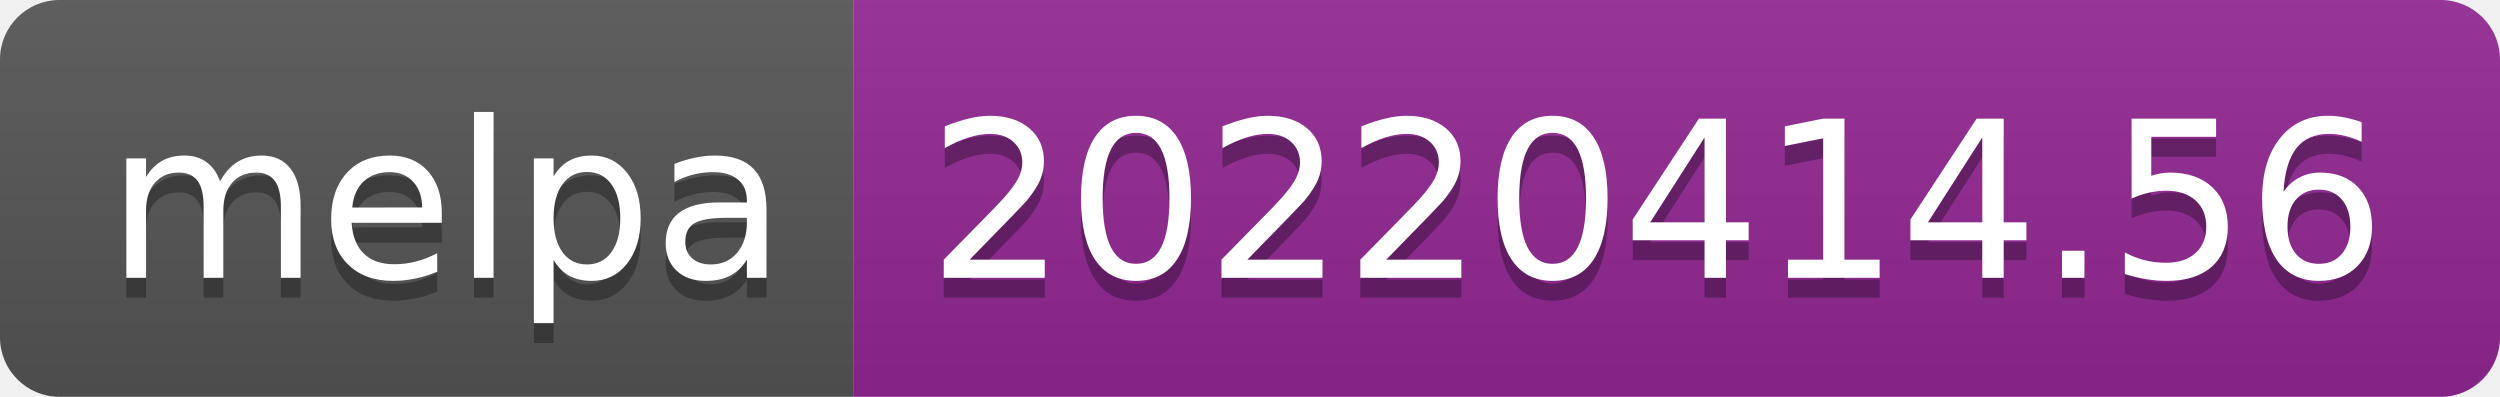
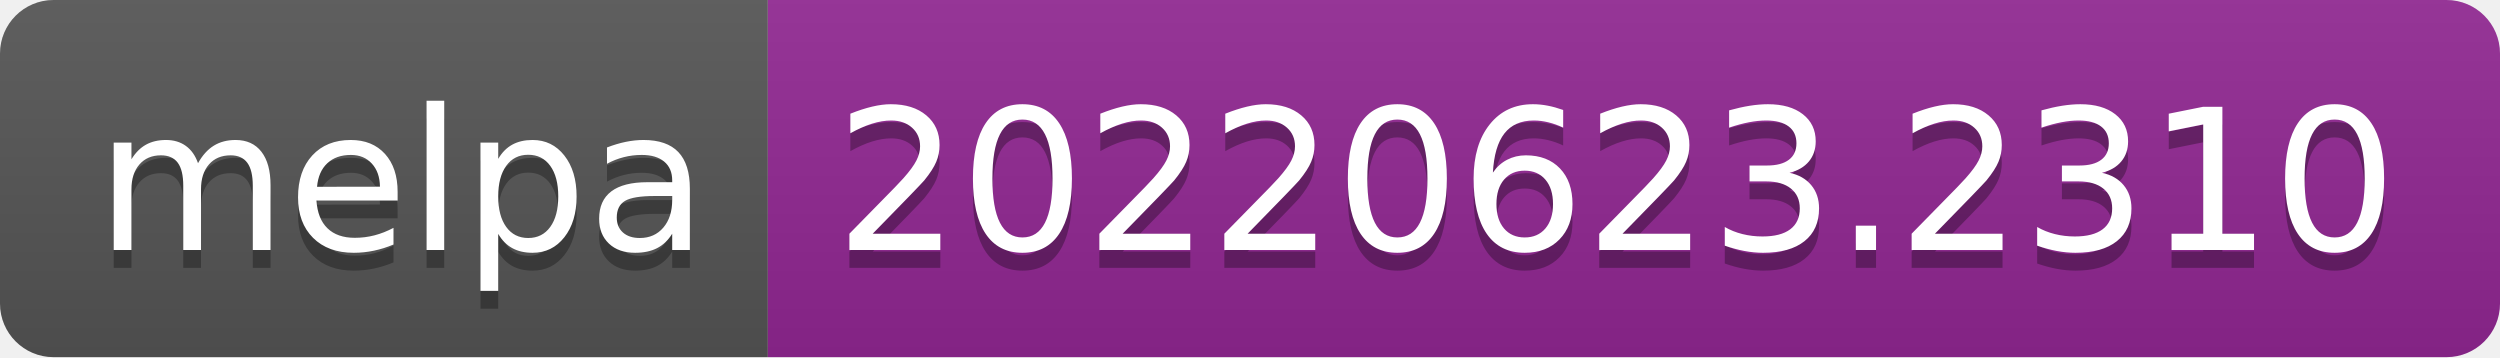
- <svg xmlns="http://www.w3.org/2000/svg" width="126" height="20" role="img" aria-label="melpa: 20220414.56">
+ <svg xmlns="http://www.w3.org/2000/svg" width="140" height="20" role="img" aria-label="melpa: 20220623.2310">
  <linearGradient id="s" x2="0" y2="100%">
    <stop offset="0" stop-color="#bbb" stop-opacity=".1" />
    <stop offset="1" stop-opacity=".1" />
  </linearGradient>
  <clipPath id="r">
-     <rect width="126" height="20" rx="3" fill="#fff" />
+     <rect width="140" height="20" rx="3" fill="#fff" />
  </clipPath>
  <g clip-path="url(#r)">
    <rect width="43" height="20" fill="#555" />
-     <rect x="43" width="83" height="20" fill="#922793" />
-     <rect width="126" height="20" fill="url(#s)" />
+     <rect x="43" width="97" height="20" fill="#922793" />
+     <rect width="140" height="20" fill="url(#s)" />
  </g>
  <g fill="#fff" text-anchor="middle" font-family="Verdana,Geneva,DejaVu Sans,sans-serif" text-rendering="geometricPrecision" font-size="110">
    <text aria-hidden="true" x="225" y="150" fill="#010101" fill-opacity=".3" transform="scale(.1)" textLength="330">melpa</text>
    <text x="225" y="140" transform="scale(.1)" fill="#fff" textLength="330">melpa</text>
-     <text aria-hidden="true" x="835" y="150" fill="#010101" fill-opacity=".3" transform="scale(.1)" textLength="730">20220414.56</text>
-     <text x="835" y="140" transform="scale(.1)" fill="#fff" textLength="730">20220414.56</text>
+     <text aria-hidden="true" x="905" y="150" fill="#010101" fill-opacity=".3" transform="scale(.1)" textLength="870">20220623.2310</text>
+     <text x="905" y="140" transform="scale(.1)" fill="#fff" textLength="870">20220623.2310</text>
  </g>
</svg>
